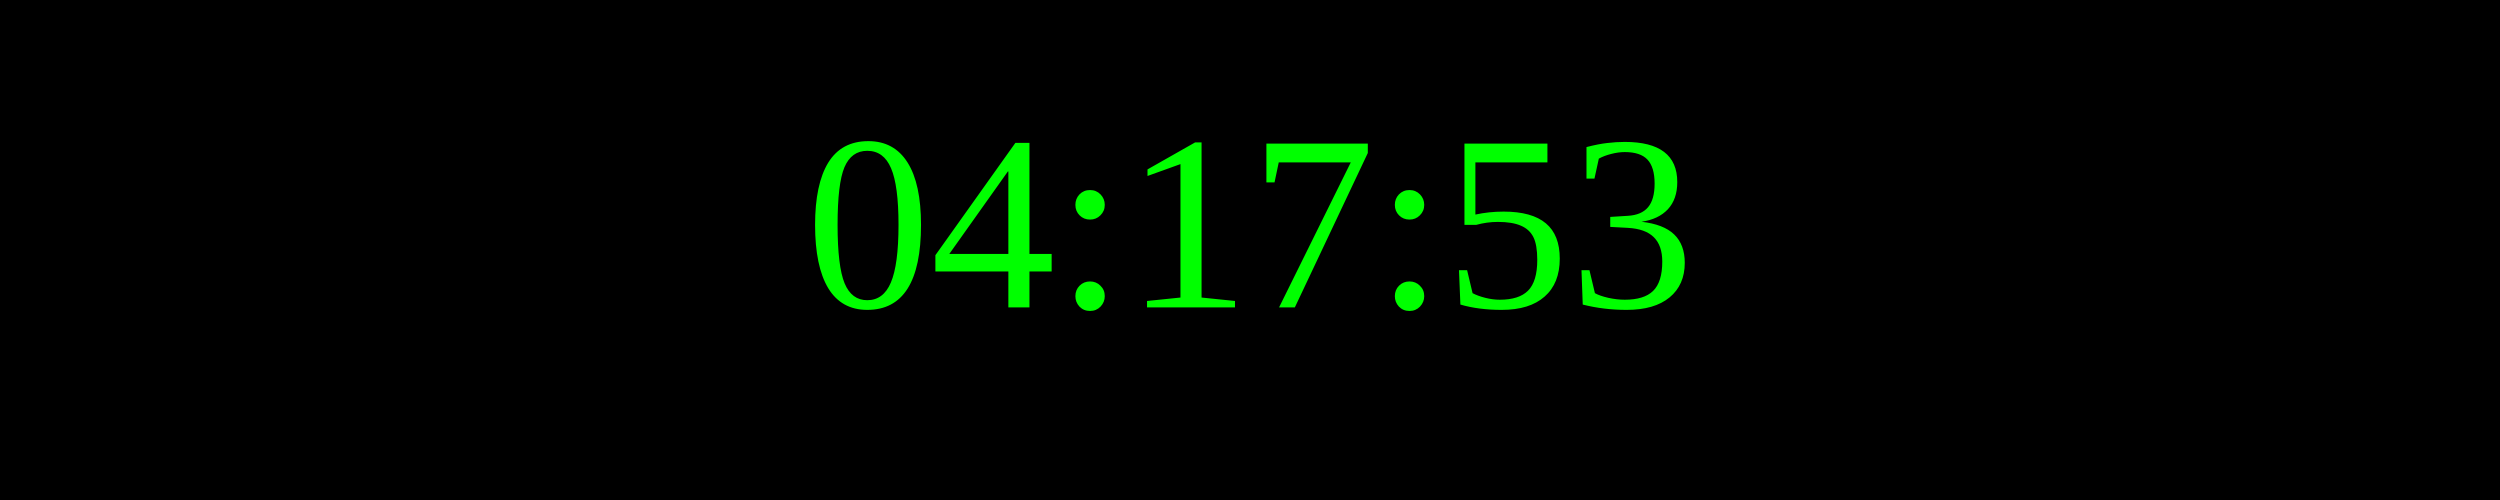
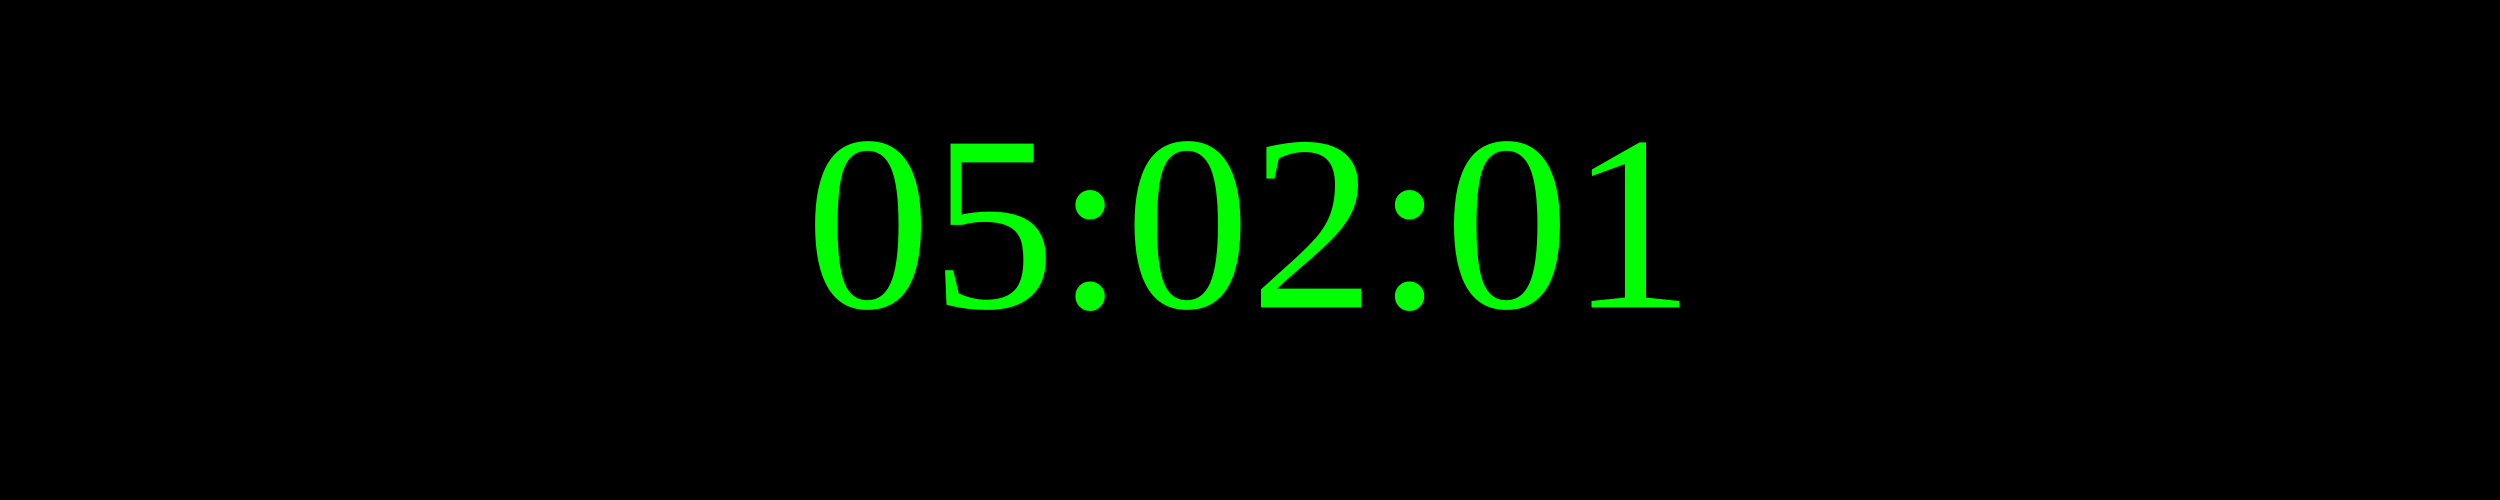
<svg xmlns="http://www.w3.org/2000/svg" width="250" height="50">
  <rect width="100%" height="100%" fill="black" />
  <text x="50%" y="50%" font-size="25" fill="lime" text-anchor="middle" dominant-baseline="middle">
- 04:17:53
+ 05:02:01
</text>
</svg>
